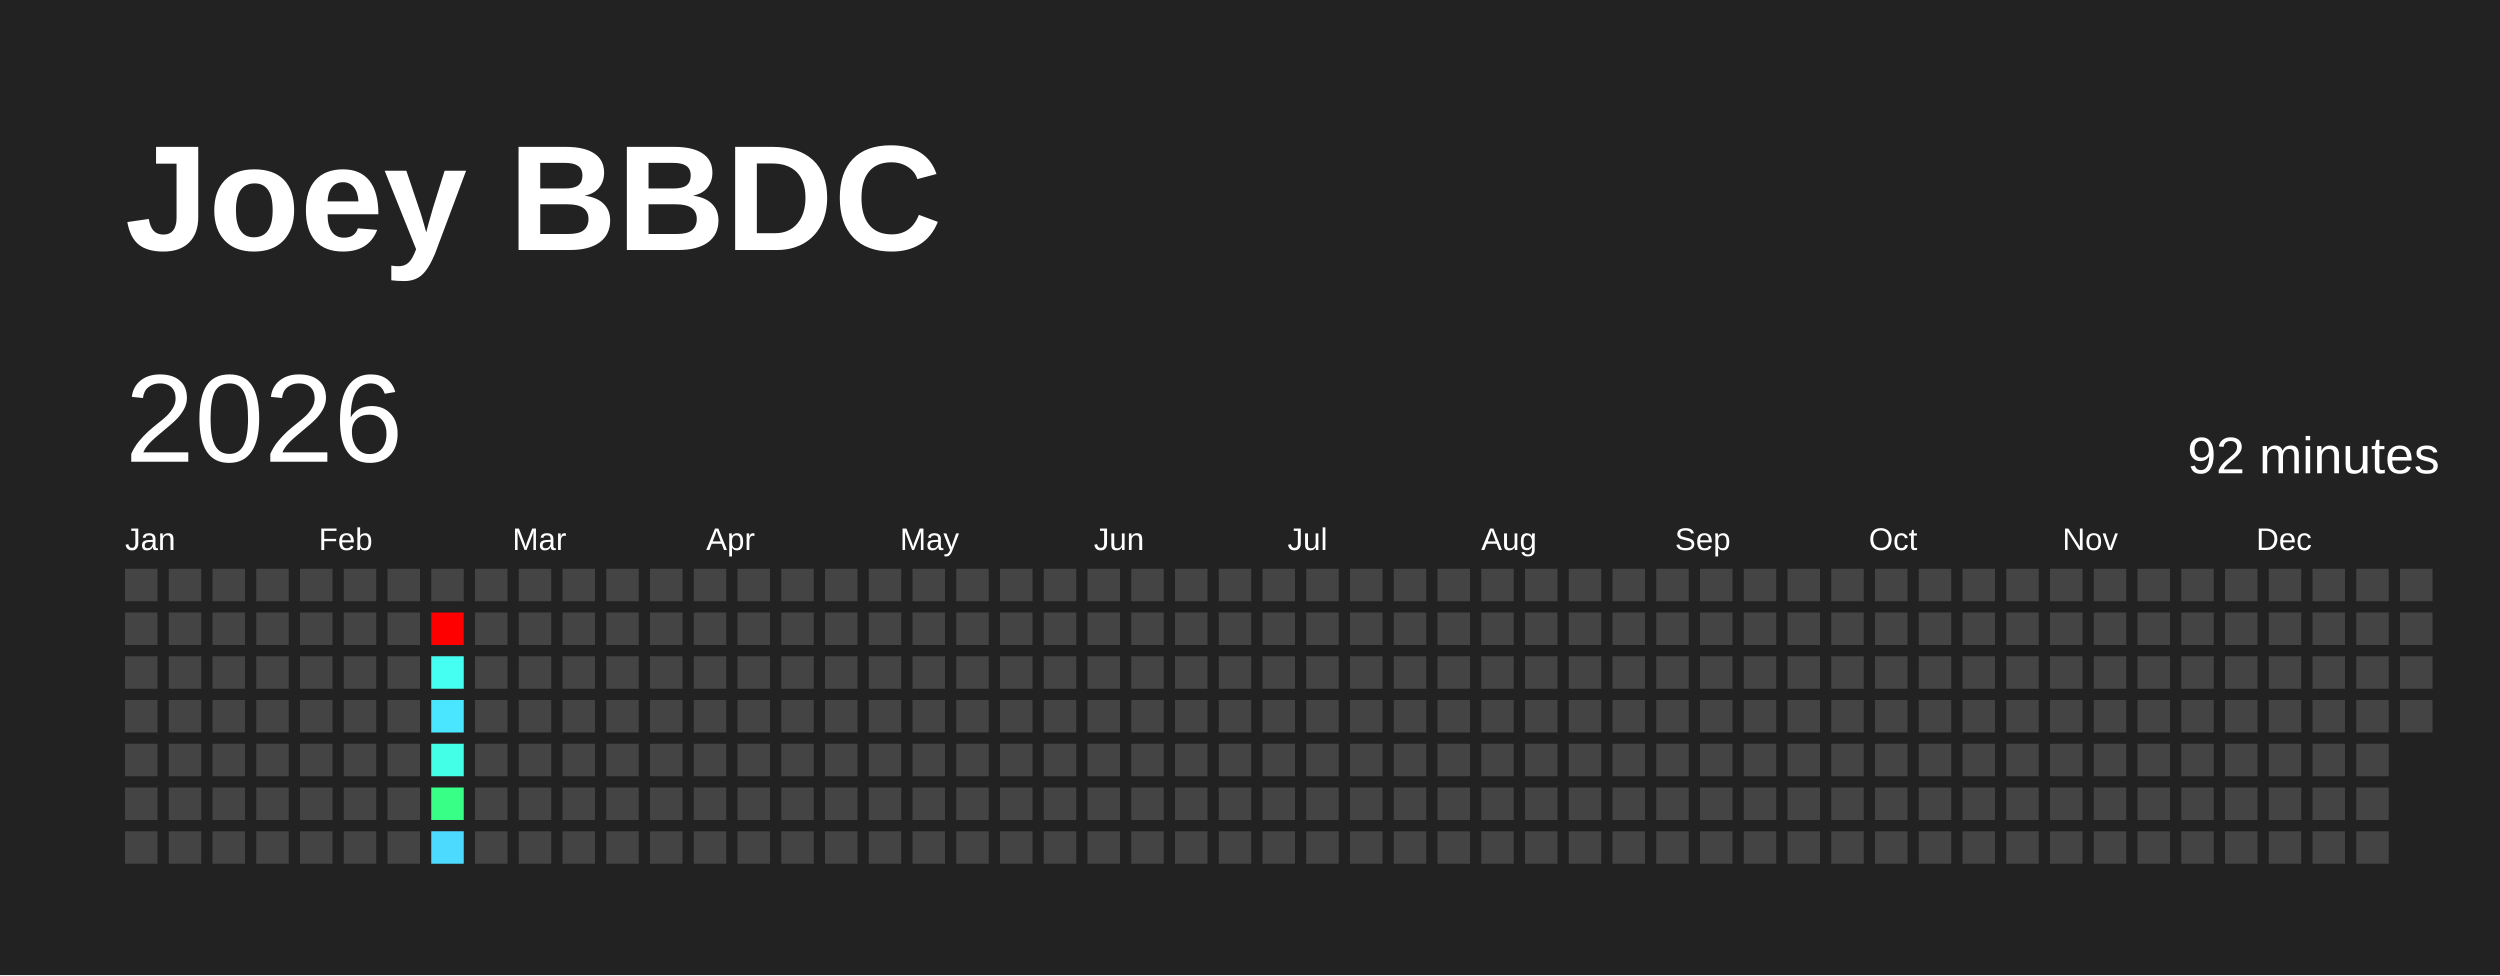
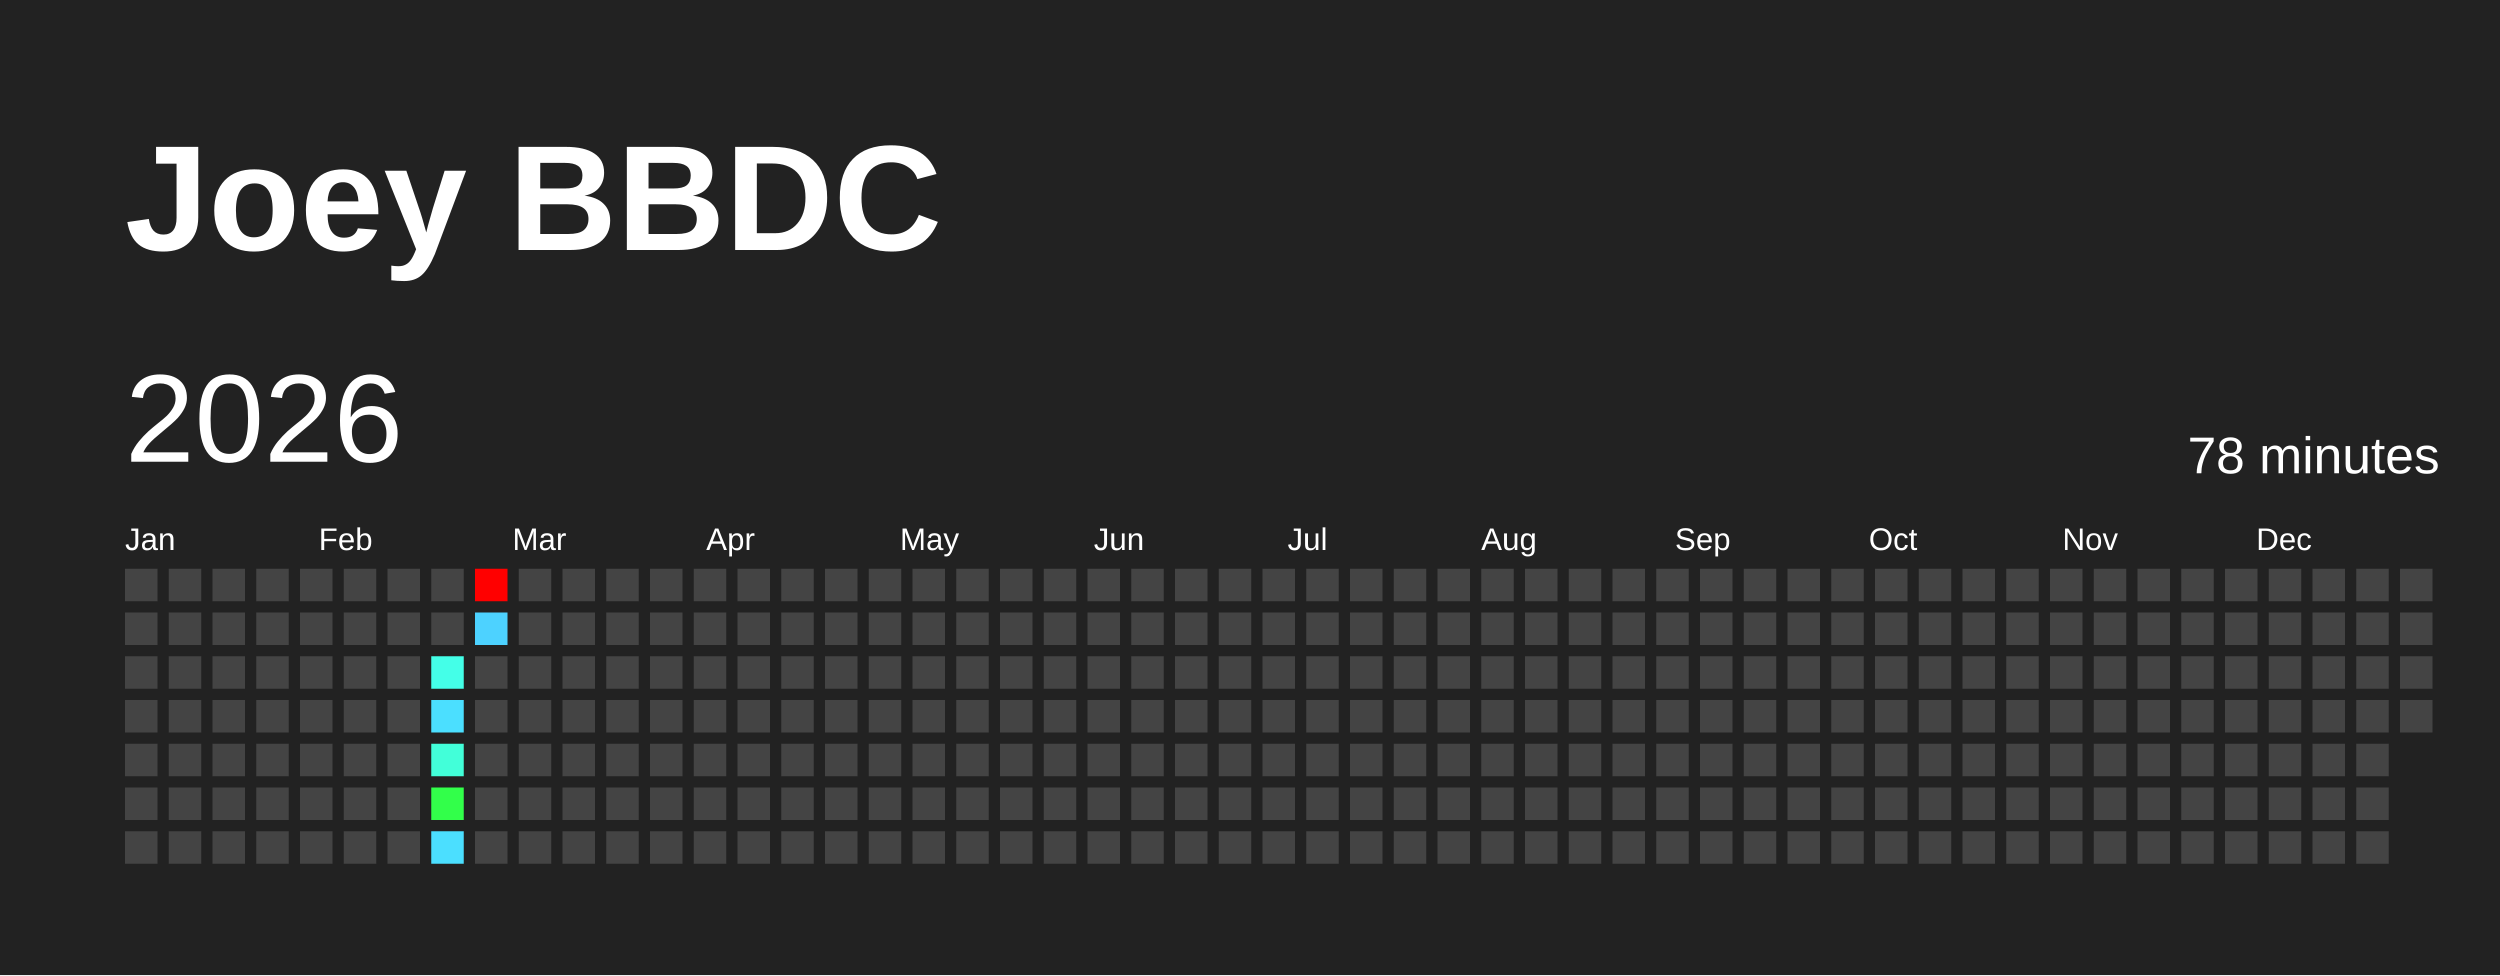
<svg xmlns="http://www.w3.org/2000/svg" baseProfile="full" height="78mm" version="1.1" viewBox="0,0,200,78" width="200mm">
  <defs />
  <rect fill="#222222" height="78" width="200" x="0" y="0" />
  <text fill="#FFFFFF" style="font-size:12px; font-family:Arial; font-weight:bold;" x="10" y="20">Joey BBDC</text>
  <text dominant-baseline="hanging" fill="#FFFFFF" style="font-size:10.0px; font-family:Arial;" x="10" y="30">2026</text>
-   <text dominant-baseline="hanging" fill="#FFFFFF" style="font-size:4.125px; font-family:Arial;" x="175" y="35">92 minutes</text>
+   <text dominant-baseline="hanging" fill="#FFFFFF" style="font-size:4.125px; font-family:Arial;" x="175" y="35">78 minutes</text>
  <text fill="#FFFFFF" style="font-size:2.5px; font-family:Arial" x="10.0" y="44">Jan</text>
  <text fill="#FFFFFF" style="font-size:2.5px; font-family:Arial" x="25.5" y="44">Feb</text>
  <text fill="#FFFFFF" style="font-size:2.5px; font-family:Arial" x="41.0" y="44">Mar</text>
  <text fill="#FFFFFF" style="font-size:2.5px; font-family:Arial" x="56.5" y="44">Apr</text>
  <text fill="#FFFFFF" style="font-size:2.5px; font-family:Arial" x="72.0" y="44">May</text>
  <text fill="#FFFFFF" style="font-size:2.5px; font-family:Arial" x="87.5" y="44">Jun</text>
  <text fill="#FFFFFF" style="font-size:2.5px; font-family:Arial" x="103.0" y="44">Jul</text>
  <text fill="#FFFFFF" style="font-size:2.5px; font-family:Arial" x="118.5" y="44">Aug</text>
  <text fill="#FFFFFF" style="font-size:2.5px; font-family:Arial" x="134.0" y="44">Sep</text>
  <text fill="#FFFFFF" style="font-size:2.5px; font-family:Arial" x="149.5" y="44">Oct</text>
  <text fill="#FFFFFF" style="font-size:2.5px; font-family:Arial" x="165.0" y="44">Nov</text>
  <text fill="#FFFFFF" style="font-size:2.5px; font-family:Arial" x="180.5" y="44">Dec</text>
  <rect fill="#444444" height="2.6" width="2.6" x="10.0" y="45.5" />
  <rect fill="#444444" height="2.6" width="2.6" x="10.0" y="49.0" />
  <rect fill="#444444" height="2.6" width="2.6" x="10.0" y="52.5" />
  <rect fill="#444444" height="2.6" width="2.6" x="10.0" y="56.0" />
  <rect fill="#444444" height="2.6" width="2.6" x="10.0" y="59.5" />
  <rect fill="#444444" height="2.6" width="2.6" x="10.0" y="63.0" />
  <rect fill="#444444" height="2.6" width="2.6" x="10.0" y="66.5" />
  <rect fill="#444444" height="2.6" width="2.6" x="13.5" y="45.5" />
  <rect fill="#444444" height="2.6" width="2.6" x="13.5" y="49.0" />
  <rect fill="#444444" height="2.6" width="2.6" x="13.5" y="52.5" />
  <rect fill="#444444" height="2.6" width="2.6" x="13.5" y="56.0" />
  <rect fill="#444444" height="2.6" width="2.6" x="13.5" y="59.5" />
  <rect fill="#444444" height="2.6" width="2.6" x="13.5" y="63.0" />
  <rect fill="#444444" height="2.6" width="2.6" x="13.5" y="66.5" />
  <rect fill="#444444" height="2.6" width="2.6" x="17.0" y="45.5" />
  <rect fill="#444444" height="2.6" width="2.6" x="17.0" y="49.0" />
  <rect fill="#444444" height="2.6" width="2.6" x="17.0" y="52.5" />
  <rect fill="#444444" height="2.6" width="2.6" x="17.0" y="56.0" />
  <rect fill="#444444" height="2.6" width="2.6" x="17.0" y="59.5" />
  <rect fill="#444444" height="2.6" width="2.6" x="17.0" y="63.0" />
  <rect fill="#444444" height="2.6" width="2.6" x="17.0" y="66.5" />
  <rect fill="#444444" height="2.6" width="2.6" x="20.5" y="45.5" />
  <rect fill="#444444" height="2.6" width="2.6" x="20.5" y="49.0" />
  <rect fill="#444444" height="2.6" width="2.6" x="20.5" y="52.5" />
  <rect fill="#444444" height="2.6" width="2.6" x="20.5" y="56.0" />
  <rect fill="#444444" height="2.6" width="2.6" x="20.5" y="59.5" />
  <rect fill="#444444" height="2.6" width="2.6" x="20.5" y="63.0" />
  <rect fill="#444444" height="2.6" width="2.6" x="20.5" y="66.5" />
  <rect fill="#444444" height="2.6" width="2.6" x="24.0" y="45.5" />
  <rect fill="#444444" height="2.6" width="2.6" x="24.0" y="49.0" />
  <rect fill="#444444" height="2.6" width="2.6" x="24.0" y="52.5" />
  <rect fill="#444444" height="2.6" width="2.6" x="24.0" y="56.0" />
  <rect fill="#444444" height="2.6" width="2.6" x="24.0" y="59.5" />
  <rect fill="#444444" height="2.6" width="2.6" x="24.0" y="63.0" />
  <rect fill="#444444" height="2.6" width="2.6" x="24.0" y="66.5" />
  <rect fill="#444444" height="2.6" width="2.6" x="27.5" y="45.5" />
  <rect fill="#444444" height="2.6" width="2.6" x="27.5" y="49.0" />
  <rect fill="#444444" height="2.6" width="2.6" x="27.5" y="52.5" />
  <rect fill="#444444" height="2.6" width="2.6" x="27.5" y="56.0" />
  <rect fill="#444444" height="2.6" width="2.6" x="27.5" y="59.5" />
  <rect fill="#444444" height="2.6" width="2.6" x="27.5" y="63.0" />
  <rect fill="#444444" height="2.6" width="2.6" x="27.5" y="66.5" />
  <rect fill="#444444" height="2.6" width="2.6" x="31.0" y="45.5" />
  <rect fill="#444444" height="2.6" width="2.6" x="31.0" y="49.0" />
  <rect fill="#444444" height="2.6" width="2.6" x="31.0" y="52.5" />
  <rect fill="#444444" height="2.6" width="2.6" x="31.0" y="56.0" />
  <rect fill="#444444" height="2.6" width="2.6" x="31.0" y="59.5" />
  <rect fill="#444444" height="2.6" width="2.6" x="31.0" y="63.0" />
  <rect fill="#444444" height="2.6" width="2.6" x="31.0" y="66.5" />
  <rect fill="#444444" height="2.6" width="2.6" x="34.5" y="45.5" />
-   <rect fill="red" height="2.6" width="2.6" x="34.5" y="49.0" />
-   <rect fill="#45fff2" height="2.6" width="2.6" x="34.5" y="52.5" />
-   <rect fill="#4ae5ff" height="2.6" width="2.6" x="34.5" y="56.0" />
-   <rect fill="#44ffe7" height="2.6" width="2.6" x="34.5" y="59.5" />
-   <rect fill="#38ff85" height="2.6" width="2.6" x="34.5" y="63.0" />
-   <rect fill="#4cdbff" height="2.6" width="2.6" x="34.5" y="66.5" />
-   <rect fill="#444444" height="2.6" width="2.6" x="38.0" y="45.5" />
-   <rect fill="#444444" height="2.6" width="2.6" x="38.0" y="49.0" />
+   <rect fill="#444444" height="2.6" width="2.6" x="34.5" y="49.0" />
+   <rect fill="#44ffe8" height="2.6" width="2.6" x="34.5" y="52.5" />
+   <rect fill="#4bdfff" height="2.6" width="2.6" x="34.5" y="56.0" />
+   <rect fill="#42ffd9" height="2.6" width="2.6" x="34.5" y="59.5" />
+   <rect fill="#32ff4a" height="2.6" width="2.6" x="34.5" y="63.0" />
+   <rect fill="#4bdfff" height="2.6" width="2.6" x="34.5" y="66.5" />
+   <rect fill="red" height="2.6" width="2.6" x="38.0" y="45.5" />
+   <rect fill="#4dd2ff" height="2.6" width="2.6" x="38.0" y="49.0" />
  <rect fill="#444444" height="2.6" width="2.6" x="38.0" y="52.5" />
  <rect fill="#444444" height="2.6" width="2.6" x="38.0" y="56.0" />
  <rect fill="#444444" height="2.6" width="2.6" x="38.0" y="59.5" />
  <rect fill="#444444" height="2.6" width="2.6" x="38.0" y="63.0" />
  <rect fill="#444444" height="2.6" width="2.6" x="38.0" y="66.5" />
  <rect fill="#444444" height="2.6" width="2.6" x="41.5" y="45.5" />
  <rect fill="#444444" height="2.6" width="2.6" x="41.5" y="49.0" />
  <rect fill="#444444" height="2.6" width="2.6" x="41.5" y="52.5" />
  <rect fill="#444444" height="2.6" width="2.6" x="41.5" y="56.0" />
  <rect fill="#444444" height="2.6" width="2.6" x="41.5" y="59.5" />
  <rect fill="#444444" height="2.6" width="2.6" x="41.5" y="63.0" />
  <rect fill="#444444" height="2.6" width="2.6" x="41.5" y="66.5" />
  <rect fill="#444444" height="2.6" width="2.6" x="45.0" y="45.5" />
  <rect fill="#444444" height="2.6" width="2.6" x="45.0" y="49.0" />
  <rect fill="#444444" height="2.6" width="2.6" x="45.0" y="52.5" />
  <rect fill="#444444" height="2.6" width="2.6" x="45.0" y="56.0" />
  <rect fill="#444444" height="2.6" width="2.6" x="45.0" y="59.5" />
  <rect fill="#444444" height="2.6" width="2.6" x="45.0" y="63.0" />
  <rect fill="#444444" height="2.6" width="2.6" x="45.0" y="66.5" />
  <rect fill="#444444" height="2.6" width="2.6" x="48.5" y="45.5" />
  <rect fill="#444444" height="2.6" width="2.6" x="48.5" y="49.0" />
  <rect fill="#444444" height="2.6" width="2.6" x="48.5" y="52.5" />
  <rect fill="#444444" height="2.6" width="2.6" x="48.5" y="56.0" />
  <rect fill="#444444" height="2.6" width="2.6" x="48.5" y="59.5" />
  <rect fill="#444444" height="2.6" width="2.6" x="48.5" y="63.0" />
  <rect fill="#444444" height="2.6" width="2.6" x="48.5" y="66.5" />
  <rect fill="#444444" height="2.6" width="2.6" x="52.0" y="45.5" />
  <rect fill="#444444" height="2.6" width="2.6" x="52.0" y="49.0" />
  <rect fill="#444444" height="2.6" width="2.6" x="52.0" y="52.5" />
  <rect fill="#444444" height="2.6" width="2.6" x="52.0" y="56.0" />
  <rect fill="#444444" height="2.6" width="2.6" x="52.0" y="59.5" />
  <rect fill="#444444" height="2.6" width="2.6" x="52.0" y="63.0" />
  <rect fill="#444444" height="2.6" width="2.6" x="52.0" y="66.5" />
  <rect fill="#444444" height="2.6" width="2.6" x="55.5" y="45.5" />
  <rect fill="#444444" height="2.6" width="2.6" x="55.5" y="49.0" />
  <rect fill="#444444" height="2.6" width="2.6" x="55.5" y="52.5" />
  <rect fill="#444444" height="2.6" width="2.6" x="55.5" y="56.0" />
  <rect fill="#444444" height="2.6" width="2.6" x="55.5" y="59.5" />
  <rect fill="#444444" height="2.6" width="2.6" x="55.5" y="63.0" />
  <rect fill="#444444" height="2.6" width="2.6" x="55.5" y="66.5" />
  <rect fill="#444444" height="2.6" width="2.6" x="59.0" y="45.5" />
  <rect fill="#444444" height="2.6" width="2.6" x="59.0" y="49.0" />
  <rect fill="#444444" height="2.6" width="2.6" x="59.0" y="52.5" />
  <rect fill="#444444" height="2.6" width="2.6" x="59.0" y="56.0" />
  <rect fill="#444444" height="2.6" width="2.6" x="59.0" y="59.5" />
  <rect fill="#444444" height="2.6" width="2.6" x="59.0" y="63.0" />
  <rect fill="#444444" height="2.6" width="2.6" x="59.0" y="66.5" />
  <rect fill="#444444" height="2.6" width="2.6" x="62.5" y="45.5" />
  <rect fill="#444444" height="2.6" width="2.6" x="62.5" y="49.0" />
  <rect fill="#444444" height="2.6" width="2.6" x="62.5" y="52.5" />
  <rect fill="#444444" height="2.6" width="2.6" x="62.5" y="56.0" />
  <rect fill="#444444" height="2.6" width="2.6" x="62.5" y="59.5" />
  <rect fill="#444444" height="2.6" width="2.6" x="62.5" y="63.0" />
  <rect fill="#444444" height="2.6" width="2.6" x="62.5" y="66.5" />
  <rect fill="#444444" height="2.6" width="2.6" x="66.0" y="45.5" />
  <rect fill="#444444" height="2.6" width="2.6" x="66.0" y="49.0" />
  <rect fill="#444444" height="2.6" width="2.6" x="66.0" y="52.5" />
  <rect fill="#444444" height="2.6" width="2.6" x="66.0" y="56.0" />
  <rect fill="#444444" height="2.6" width="2.6" x="66.0" y="59.5" />
  <rect fill="#444444" height="2.6" width="2.6" x="66.0" y="63.0" />
  <rect fill="#444444" height="2.6" width="2.6" x="66.0" y="66.5" />
  <rect fill="#444444" height="2.6" width="2.6" x="69.5" y="45.5" />
  <rect fill="#444444" height="2.6" width="2.6" x="69.5" y="49.0" />
  <rect fill="#444444" height="2.6" width="2.6" x="69.5" y="52.5" />
  <rect fill="#444444" height="2.6" width="2.6" x="69.5" y="56.0" />
  <rect fill="#444444" height="2.6" width="2.6" x="69.5" y="59.5" />
  <rect fill="#444444" height="2.6" width="2.6" x="69.5" y="63.0" />
  <rect fill="#444444" height="2.6" width="2.6" x="69.5" y="66.5" />
  <rect fill="#444444" height="2.6" width="2.6" x="73.0" y="45.5" />
  <rect fill="#444444" height="2.6" width="2.6" x="73.0" y="49.0" />
  <rect fill="#444444" height="2.6" width="2.6" x="73.0" y="52.5" />
  <rect fill="#444444" height="2.6" width="2.6" x="73.0" y="56.0" />
  <rect fill="#444444" height="2.6" width="2.6" x="73.0" y="59.5" />
  <rect fill="#444444" height="2.6" width="2.6" x="73.0" y="63.0" />
  <rect fill="#444444" height="2.6" width="2.6" x="73.0" y="66.5" />
  <rect fill="#444444" height="2.6" width="2.6" x="76.5" y="45.5" />
  <rect fill="#444444" height="2.6" width="2.6" x="76.5" y="49.0" />
  <rect fill="#444444" height="2.6" width="2.6" x="76.5" y="52.5" />
  <rect fill="#444444" height="2.6" width="2.6" x="76.5" y="56.0" />
  <rect fill="#444444" height="2.6" width="2.6" x="76.5" y="59.5" />
  <rect fill="#444444" height="2.6" width="2.6" x="76.5" y="63.0" />
  <rect fill="#444444" height="2.6" width="2.6" x="76.5" y="66.5" />
  <rect fill="#444444" height="2.6" width="2.6" x="80.0" y="45.5" />
  <rect fill="#444444" height="2.6" width="2.6" x="80.0" y="49.0" />
  <rect fill="#444444" height="2.6" width="2.6" x="80.0" y="52.5" />
  <rect fill="#444444" height="2.6" width="2.6" x="80.0" y="56.0" />
  <rect fill="#444444" height="2.6" width="2.6" x="80.0" y="59.5" />
  <rect fill="#444444" height="2.6" width="2.6" x="80.0" y="63.0" />
  <rect fill="#444444" height="2.6" width="2.6" x="80.0" y="66.5" />
  <rect fill="#444444" height="2.6" width="2.6" x="83.5" y="45.5" />
  <rect fill="#444444" height="2.6" width="2.6" x="83.5" y="49.0" />
  <rect fill="#444444" height="2.6" width="2.6" x="83.5" y="52.5" />
  <rect fill="#444444" height="2.6" width="2.6" x="83.5" y="56.0" />
  <rect fill="#444444" height="2.6" width="2.6" x="83.5" y="59.5" />
  <rect fill="#444444" height="2.6" width="2.6" x="83.5" y="63.0" />
  <rect fill="#444444" height="2.6" width="2.6" x="83.5" y="66.5" />
  <rect fill="#444444" height="2.6" width="2.6" x="87.0" y="45.5" />
  <rect fill="#444444" height="2.6" width="2.6" x="87.0" y="49.0" />
  <rect fill="#444444" height="2.6" width="2.6" x="87.0" y="52.5" />
  <rect fill="#444444" height="2.6" width="2.6" x="87.0" y="56.0" />
  <rect fill="#444444" height="2.6" width="2.6" x="87.0" y="59.5" />
  <rect fill="#444444" height="2.6" width="2.6" x="87.0" y="63.0" />
  <rect fill="#444444" height="2.6" width="2.6" x="87.0" y="66.5" />
  <rect fill="#444444" height="2.6" width="2.6" x="90.5" y="45.5" />
  <rect fill="#444444" height="2.6" width="2.6" x="90.5" y="49.0" />
  <rect fill="#444444" height="2.6" width="2.6" x="90.5" y="52.5" />
  <rect fill="#444444" height="2.6" width="2.6" x="90.5" y="56.0" />
  <rect fill="#444444" height="2.6" width="2.6" x="90.5" y="59.5" />
  <rect fill="#444444" height="2.6" width="2.6" x="90.5" y="63.0" />
  <rect fill="#444444" height="2.6" width="2.6" x="90.5" y="66.5" />
  <rect fill="#444444" height="2.6" width="2.6" x="94.0" y="45.5" />
  <rect fill="#444444" height="2.6" width="2.6" x="94.0" y="49.0" />
  <rect fill="#444444" height="2.6" width="2.6" x="94.0" y="52.5" />
  <rect fill="#444444" height="2.6" width="2.6" x="94.0" y="56.0" />
  <rect fill="#444444" height="2.6" width="2.6" x="94.0" y="59.5" />
  <rect fill="#444444" height="2.6" width="2.6" x="94.0" y="63.0" />
  <rect fill="#444444" height="2.6" width="2.6" x="94.0" y="66.5" />
  <rect fill="#444444" height="2.6" width="2.6" x="97.5" y="45.5" />
  <rect fill="#444444" height="2.6" width="2.6" x="97.5" y="49.0" />
  <rect fill="#444444" height="2.6" width="2.6" x="97.5" y="52.5" />
  <rect fill="#444444" height="2.6" width="2.6" x="97.5" y="56.0" />
  <rect fill="#444444" height="2.6" width="2.6" x="97.5" y="59.5" />
  <rect fill="#444444" height="2.6" width="2.6" x="97.5" y="63.0" />
  <rect fill="#444444" height="2.6" width="2.6" x="97.5" y="66.5" />
  <rect fill="#444444" height="2.6" width="2.6" x="101.0" y="45.5" />
  <rect fill="#444444" height="2.6" width="2.6" x="101.0" y="49.0" />
  <rect fill="#444444" height="2.6" width="2.6" x="101.0" y="52.5" />
  <rect fill="#444444" height="2.6" width="2.6" x="101.0" y="56.0" />
  <rect fill="#444444" height="2.6" width="2.6" x="101.0" y="59.5" />
  <rect fill="#444444" height="2.6" width="2.6" x="101.0" y="63.0" />
  <rect fill="#444444" height="2.6" width="2.6" x="101.0" y="66.5" />
  <rect fill="#444444" height="2.6" width="2.6" x="104.5" y="45.5" />
  <rect fill="#444444" height="2.6" width="2.6" x="104.5" y="49.0" />
  <rect fill="#444444" height="2.6" width="2.6" x="104.5" y="52.5" />
  <rect fill="#444444" height="2.6" width="2.6" x="104.5" y="56.0" />
  <rect fill="#444444" height="2.6" width="2.6" x="104.5" y="59.5" />
  <rect fill="#444444" height="2.6" width="2.6" x="104.5" y="63.0" />
  <rect fill="#444444" height="2.6" width="2.6" x="104.5" y="66.5" />
  <rect fill="#444444" height="2.6" width="2.6" x="108.0" y="45.5" />
  <rect fill="#444444" height="2.6" width="2.6" x="108.0" y="49.0" />
  <rect fill="#444444" height="2.6" width="2.6" x="108.0" y="52.5" />
  <rect fill="#444444" height="2.6" width="2.6" x="108.0" y="56.0" />
  <rect fill="#444444" height="2.6" width="2.6" x="108.0" y="59.5" />
  <rect fill="#444444" height="2.6" width="2.6" x="108.0" y="63.0" />
  <rect fill="#444444" height="2.6" width="2.6" x="108.0" y="66.5" />
  <rect fill="#444444" height="2.6" width="2.6" x="111.5" y="45.5" />
  <rect fill="#444444" height="2.6" width="2.6" x="111.5" y="49.0" />
  <rect fill="#444444" height="2.6" width="2.6" x="111.5" y="52.5" />
  <rect fill="#444444" height="2.6" width="2.6" x="111.5" y="56.0" />
  <rect fill="#444444" height="2.6" width="2.6" x="111.5" y="59.5" />
  <rect fill="#444444" height="2.6" width="2.6" x="111.5" y="63.0" />
  <rect fill="#444444" height="2.6" width="2.6" x="111.5" y="66.5" />
  <rect fill="#444444" height="2.6" width="2.6" x="115.0" y="45.5" />
  <rect fill="#444444" height="2.6" width="2.6" x="115.0" y="49.0" />
  <rect fill="#444444" height="2.6" width="2.6" x="115.0" y="52.5" />
  <rect fill="#444444" height="2.6" width="2.6" x="115.0" y="56.0" />
  <rect fill="#444444" height="2.6" width="2.6" x="115.0" y="59.5" />
  <rect fill="#444444" height="2.6" width="2.6" x="115.0" y="63.0" />
  <rect fill="#444444" height="2.6" width="2.6" x="115.0" y="66.5" />
  <rect fill="#444444" height="2.6" width="2.6" x="118.5" y="45.5" />
  <rect fill="#444444" height="2.6" width="2.6" x="118.5" y="49.0" />
  <rect fill="#444444" height="2.6" width="2.6" x="118.5" y="52.5" />
  <rect fill="#444444" height="2.6" width="2.6" x="118.5" y="56.0" />
  <rect fill="#444444" height="2.6" width="2.6" x="118.5" y="59.5" />
  <rect fill="#444444" height="2.6" width="2.6" x="118.5" y="63.0" />
  <rect fill="#444444" height="2.6" width="2.6" x="118.5" y="66.5" />
  <rect fill="#444444" height="2.6" width="2.6" x="122.0" y="45.5" />
  <rect fill="#444444" height="2.6" width="2.6" x="122.0" y="49.0" />
  <rect fill="#444444" height="2.6" width="2.6" x="122.0" y="52.5" />
  <rect fill="#444444" height="2.6" width="2.6" x="122.0" y="56.0" />
  <rect fill="#444444" height="2.6" width="2.6" x="122.0" y="59.5" />
  <rect fill="#444444" height="2.6" width="2.6" x="122.0" y="63.0" />
  <rect fill="#444444" height="2.6" width="2.6" x="122.0" y="66.5" />
  <rect fill="#444444" height="2.6" width="2.6" x="125.5" y="45.5" />
  <rect fill="#444444" height="2.6" width="2.6" x="125.5" y="49.0" />
  <rect fill="#444444" height="2.6" width="2.6" x="125.5" y="52.5" />
  <rect fill="#444444" height="2.6" width="2.6" x="125.5" y="56.0" />
  <rect fill="#444444" height="2.6" width="2.6" x="125.5" y="59.5" />
  <rect fill="#444444" height="2.6" width="2.6" x="125.5" y="63.0" />
  <rect fill="#444444" height="2.6" width="2.6" x="125.5" y="66.5" />
  <rect fill="#444444" height="2.6" width="2.6" x="129.0" y="45.5" />
  <rect fill="#444444" height="2.6" width="2.6" x="129.0" y="49.0" />
  <rect fill="#444444" height="2.6" width="2.6" x="129.0" y="52.5" />
  <rect fill="#444444" height="2.6" width="2.6" x="129.0" y="56.0" />
  <rect fill="#444444" height="2.6" width="2.6" x="129.0" y="59.5" />
  <rect fill="#444444" height="2.6" width="2.6" x="129.0" y="63.0" />
  <rect fill="#444444" height="2.6" width="2.6" x="129.0" y="66.5" />
  <rect fill="#444444" height="2.6" width="2.6" x="132.5" y="45.5" />
  <rect fill="#444444" height="2.6" width="2.6" x="132.5" y="49.0" />
  <rect fill="#444444" height="2.6" width="2.6" x="132.5" y="52.5" />
  <rect fill="#444444" height="2.6" width="2.6" x="132.5" y="56.0" />
  <rect fill="#444444" height="2.6" width="2.6" x="132.5" y="59.5" />
  <rect fill="#444444" height="2.6" width="2.6" x="132.5" y="63.0" />
  <rect fill="#444444" height="2.6" width="2.6" x="132.5" y="66.5" />
  <rect fill="#444444" height="2.6" width="2.6" x="136.0" y="45.5" />
  <rect fill="#444444" height="2.6" width="2.6" x="136.0" y="49.0" />
  <rect fill="#444444" height="2.6" width="2.6" x="136.0" y="52.5" />
  <rect fill="#444444" height="2.6" width="2.6" x="136.0" y="56.0" />
  <rect fill="#444444" height="2.6" width="2.6" x="136.0" y="59.5" />
  <rect fill="#444444" height="2.6" width="2.6" x="136.0" y="63.0" />
  <rect fill="#444444" height="2.6" width="2.6" x="136.0" y="66.5" />
  <rect fill="#444444" height="2.6" width="2.6" x="139.5" y="45.5" />
  <rect fill="#444444" height="2.6" width="2.6" x="139.5" y="49.0" />
  <rect fill="#444444" height="2.6" width="2.6" x="139.5" y="52.5" />
  <rect fill="#444444" height="2.6" width="2.6" x="139.5" y="56.0" />
  <rect fill="#444444" height="2.6" width="2.6" x="139.5" y="59.5" />
  <rect fill="#444444" height="2.6" width="2.6" x="139.5" y="63.0" />
  <rect fill="#444444" height="2.6" width="2.6" x="139.5" y="66.5" />
  <rect fill="#444444" height="2.6" width="2.6" x="143.0" y="45.5" />
  <rect fill="#444444" height="2.6" width="2.6" x="143.0" y="49.0" />
  <rect fill="#444444" height="2.6" width="2.6" x="143.0" y="52.5" />
  <rect fill="#444444" height="2.6" width="2.6" x="143.0" y="56.0" />
  <rect fill="#444444" height="2.6" width="2.6" x="143.0" y="59.5" />
  <rect fill="#444444" height="2.6" width="2.6" x="143.0" y="63.0" />
  <rect fill="#444444" height="2.6" width="2.6" x="143.0" y="66.5" />
  <rect fill="#444444" height="2.6" width="2.6" x="146.5" y="45.5" />
  <rect fill="#444444" height="2.6" width="2.6" x="146.5" y="49.0" />
  <rect fill="#444444" height="2.6" width="2.6" x="146.5" y="52.5" />
  <rect fill="#444444" height="2.6" width="2.6" x="146.5" y="56.0" />
  <rect fill="#444444" height="2.6" width="2.6" x="146.5" y="59.5" />
  <rect fill="#444444" height="2.6" width="2.6" x="146.5" y="63.0" />
  <rect fill="#444444" height="2.6" width="2.6" x="146.5" y="66.5" />
  <rect fill="#444444" height="2.6" width="2.6" x="150.0" y="45.5" />
  <rect fill="#444444" height="2.6" width="2.6" x="150.0" y="49.0" />
  <rect fill="#444444" height="2.6" width="2.6" x="150.0" y="52.5" />
  <rect fill="#444444" height="2.6" width="2.6" x="150.0" y="56.0" />
  <rect fill="#444444" height="2.6" width="2.6" x="150.0" y="59.5" />
  <rect fill="#444444" height="2.6" width="2.6" x="150.0" y="63.0" />
  <rect fill="#444444" height="2.6" width="2.6" x="150.0" y="66.5" />
  <rect fill="#444444" height="2.6" width="2.6" x="153.5" y="45.5" />
  <rect fill="#444444" height="2.6" width="2.6" x="153.5" y="49.0" />
  <rect fill="#444444" height="2.6" width="2.6" x="153.5" y="52.5" />
  <rect fill="#444444" height="2.6" width="2.6" x="153.5" y="56.0" />
  <rect fill="#444444" height="2.6" width="2.6" x="153.5" y="59.5" />
  <rect fill="#444444" height="2.6" width="2.6" x="153.5" y="63.0" />
  <rect fill="#444444" height="2.6" width="2.6" x="153.5" y="66.5" />
  <rect fill="#444444" height="2.6" width="2.6" x="157.0" y="45.5" />
  <rect fill="#444444" height="2.6" width="2.6" x="157.0" y="49.0" />
  <rect fill="#444444" height="2.6" width="2.6" x="157.0" y="52.5" />
  <rect fill="#444444" height="2.6" width="2.6" x="157.0" y="56.0" />
  <rect fill="#444444" height="2.6" width="2.6" x="157.0" y="59.5" />
  <rect fill="#444444" height="2.6" width="2.6" x="157.0" y="63.0" />
  <rect fill="#444444" height="2.6" width="2.6" x="157.0" y="66.5" />
  <rect fill="#444444" height="2.6" width="2.6" x="160.5" y="45.5" />
  <rect fill="#444444" height="2.6" width="2.6" x="160.5" y="49.0" />
  <rect fill="#444444" height="2.6" width="2.6" x="160.5" y="52.5" />
  <rect fill="#444444" height="2.6" width="2.6" x="160.5" y="56.0" />
  <rect fill="#444444" height="2.6" width="2.6" x="160.5" y="59.5" />
  <rect fill="#444444" height="2.6" width="2.6" x="160.5" y="63.0" />
  <rect fill="#444444" height="2.6" width="2.6" x="160.5" y="66.5" />
  <rect fill="#444444" height="2.6" width="2.6" x="164.0" y="45.5" />
  <rect fill="#444444" height="2.6" width="2.6" x="164.0" y="49.0" />
  <rect fill="#444444" height="2.6" width="2.6" x="164.0" y="52.5" />
  <rect fill="#444444" height="2.6" width="2.6" x="164.0" y="56.0" />
  <rect fill="#444444" height="2.6" width="2.6" x="164.0" y="59.5" />
  <rect fill="#444444" height="2.6" width="2.6" x="164.0" y="63.0" />
  <rect fill="#444444" height="2.6" width="2.6" x="164.0" y="66.5" />
  <rect fill="#444444" height="2.6" width="2.6" x="167.5" y="45.5" />
  <rect fill="#444444" height="2.6" width="2.6" x="167.5" y="49.0" />
  <rect fill="#444444" height="2.6" width="2.6" x="167.5" y="52.5" />
  <rect fill="#444444" height="2.6" width="2.6" x="167.5" y="56.0" />
  <rect fill="#444444" height="2.6" width="2.6" x="167.5" y="59.5" />
  <rect fill="#444444" height="2.6" width="2.6" x="167.5" y="63.0" />
  <rect fill="#444444" height="2.6" width="2.6" x="167.5" y="66.5" />
  <rect fill="#444444" height="2.6" width="2.6" x="171.0" y="45.5" />
  <rect fill="#444444" height="2.6" width="2.6" x="171.0" y="49.0" />
  <rect fill="#444444" height="2.6" width="2.6" x="171.0" y="52.5" />
  <rect fill="#444444" height="2.6" width="2.6" x="171.0" y="56.0" />
  <rect fill="#444444" height="2.6" width="2.6" x="171.0" y="59.5" />
  <rect fill="#444444" height="2.6" width="2.6" x="171.0" y="63.0" />
  <rect fill="#444444" height="2.6" width="2.6" x="171.0" y="66.5" />
  <rect fill="#444444" height="2.6" width="2.6" x="174.5" y="45.5" />
  <rect fill="#444444" height="2.6" width="2.6" x="174.5" y="49.0" />
  <rect fill="#444444" height="2.6" width="2.6" x="174.5" y="52.5" />
  <rect fill="#444444" height="2.6" width="2.6" x="174.5" y="56.0" />
  <rect fill="#444444" height="2.6" width="2.6" x="174.5" y="59.5" />
  <rect fill="#444444" height="2.6" width="2.6" x="174.5" y="63.0" />
  <rect fill="#444444" height="2.6" width="2.6" x="174.5" y="66.5" />
  <rect fill="#444444" height="2.6" width="2.6" x="178.0" y="45.5" />
  <rect fill="#444444" height="2.6" width="2.6" x="178.0" y="49.0" />
  <rect fill="#444444" height="2.6" width="2.6" x="178.0" y="52.5" />
  <rect fill="#444444" height="2.6" width="2.6" x="178.0" y="56.0" />
  <rect fill="#444444" height="2.6" width="2.6" x="178.0" y="59.5" />
  <rect fill="#444444" height="2.6" width="2.6" x="178.0" y="63.0" />
  <rect fill="#444444" height="2.6" width="2.6" x="178.0" y="66.5" />
  <rect fill="#444444" height="2.6" width="2.6" x="181.5" y="45.5" />
  <rect fill="#444444" height="2.6" width="2.6" x="181.5" y="49.0" />
  <rect fill="#444444" height="2.6" width="2.6" x="181.5" y="52.5" />
  <rect fill="#444444" height="2.6" width="2.6" x="181.5" y="56.0" />
  <rect fill="#444444" height="2.6" width="2.6" x="181.5" y="59.5" />
  <rect fill="#444444" height="2.6" width="2.6" x="181.5" y="63.0" />
  <rect fill="#444444" height="2.6" width="2.6" x="181.5" y="66.5" />
  <rect fill="#444444" height="2.6" width="2.6" x="185.0" y="45.5" />
  <rect fill="#444444" height="2.6" width="2.6" x="185.0" y="49.0" />
  <rect fill="#444444" height="2.6" width="2.6" x="185.0" y="52.5" />
  <rect fill="#444444" height="2.6" width="2.6" x="185.0" y="56.0" />
  <rect fill="#444444" height="2.6" width="2.6" x="185.0" y="59.5" />
  <rect fill="#444444" height="2.6" width="2.6" x="185.0" y="63.0" />
  <rect fill="#444444" height="2.6" width="2.6" x="185.0" y="66.5" />
  <rect fill="#444444" height="2.6" width="2.6" x="188.5" y="45.5" />
  <rect fill="#444444" height="2.6" width="2.6" x="188.5" y="49.0" />
  <rect fill="#444444" height="2.6" width="2.6" x="188.5" y="52.5" />
  <rect fill="#444444" height="2.6" width="2.6" x="188.5" y="56.0" />
  <rect fill="#444444" height="2.6" width="2.6" x="188.5" y="59.5" />
  <rect fill="#444444" height="2.6" width="2.6" x="188.5" y="63.0" />
  <rect fill="#444444" height="2.6" width="2.6" x="188.5" y="66.5" />
  <rect fill="#444444" height="2.6" width="2.6" x="192.0" y="45.5" />
  <rect fill="#444444" height="2.6" width="2.6" x="192.0" y="49.0" />
  <rect fill="#444444" height="2.6" width="2.6" x="192.0" y="52.5" />
  <rect fill="#444444" height="2.6" width="2.6" x="192.0" y="56.0" />
</svg>
